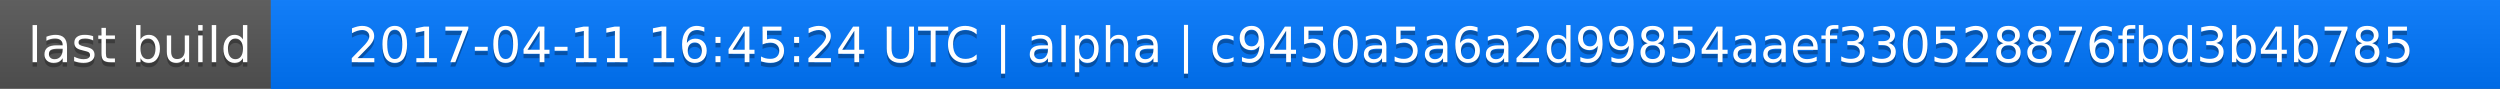
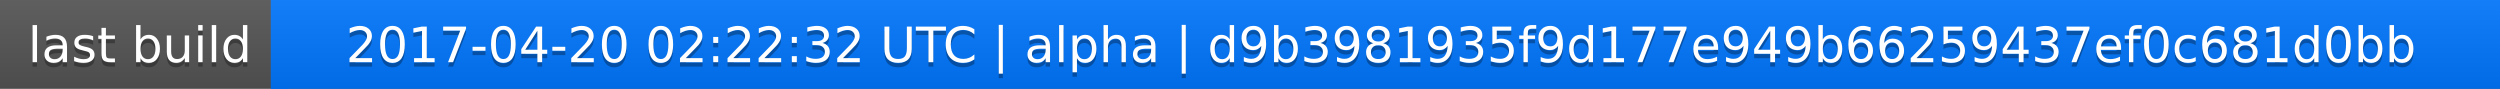
<svg xmlns="http://www.w3.org/2000/svg" width="563" height="20">
  <linearGradient id="a" x2="0" y2="100%">
    <stop offset="0" stop-color="#bbb" stop-opacity=".1" />
    <stop offset="1" stop-opacity=".1" />
  </linearGradient>
  <rect rx="0" width="563" height="20" fill="#555" />
  <rect rx="0" x="61" width="502" height="20" fill="#07f" />
  <path fill="#07f" d="M61 0h4v20h-4z" />
  <rect rx="0" width="563" height="20" fill="url(#a)" />
  <g fill="#fff" text-anchor="middle" font-family="DejaVu Sans,Verdana,Geneva,sans-serif" font-size="11">
    <text x="31.5" y="15" fill="#010101" fill-opacity=".3">last build</text>
    <text x="31.5" y="14">last build</text>
-     <text x="311" y="15" fill="#010101" fill-opacity=".3">2017-04-11 16:45:24 UTC | alpha | c9450a5a6a2d99854aaef330528876fbd3b4b785</text>
-     <text x="311" y="14">2017-04-11 16:45:24 UTC | alpha | c9450a5a6a2d99854aaef330528876fbd3b4b785</text>
+     <text x="311" y="15" fill="#010101" fill-opacity=".3">2017-04-20 02:22:32 UTC | alpha | d9b3981935f9d177e949b66259437ef0c681d0bb</text>
+     <text x="311" y="14">2017-04-20 02:22:32 UTC | alpha | d9b3981935f9d177e949b66259437ef0c681d0bb</text>
  </g>
</svg>
